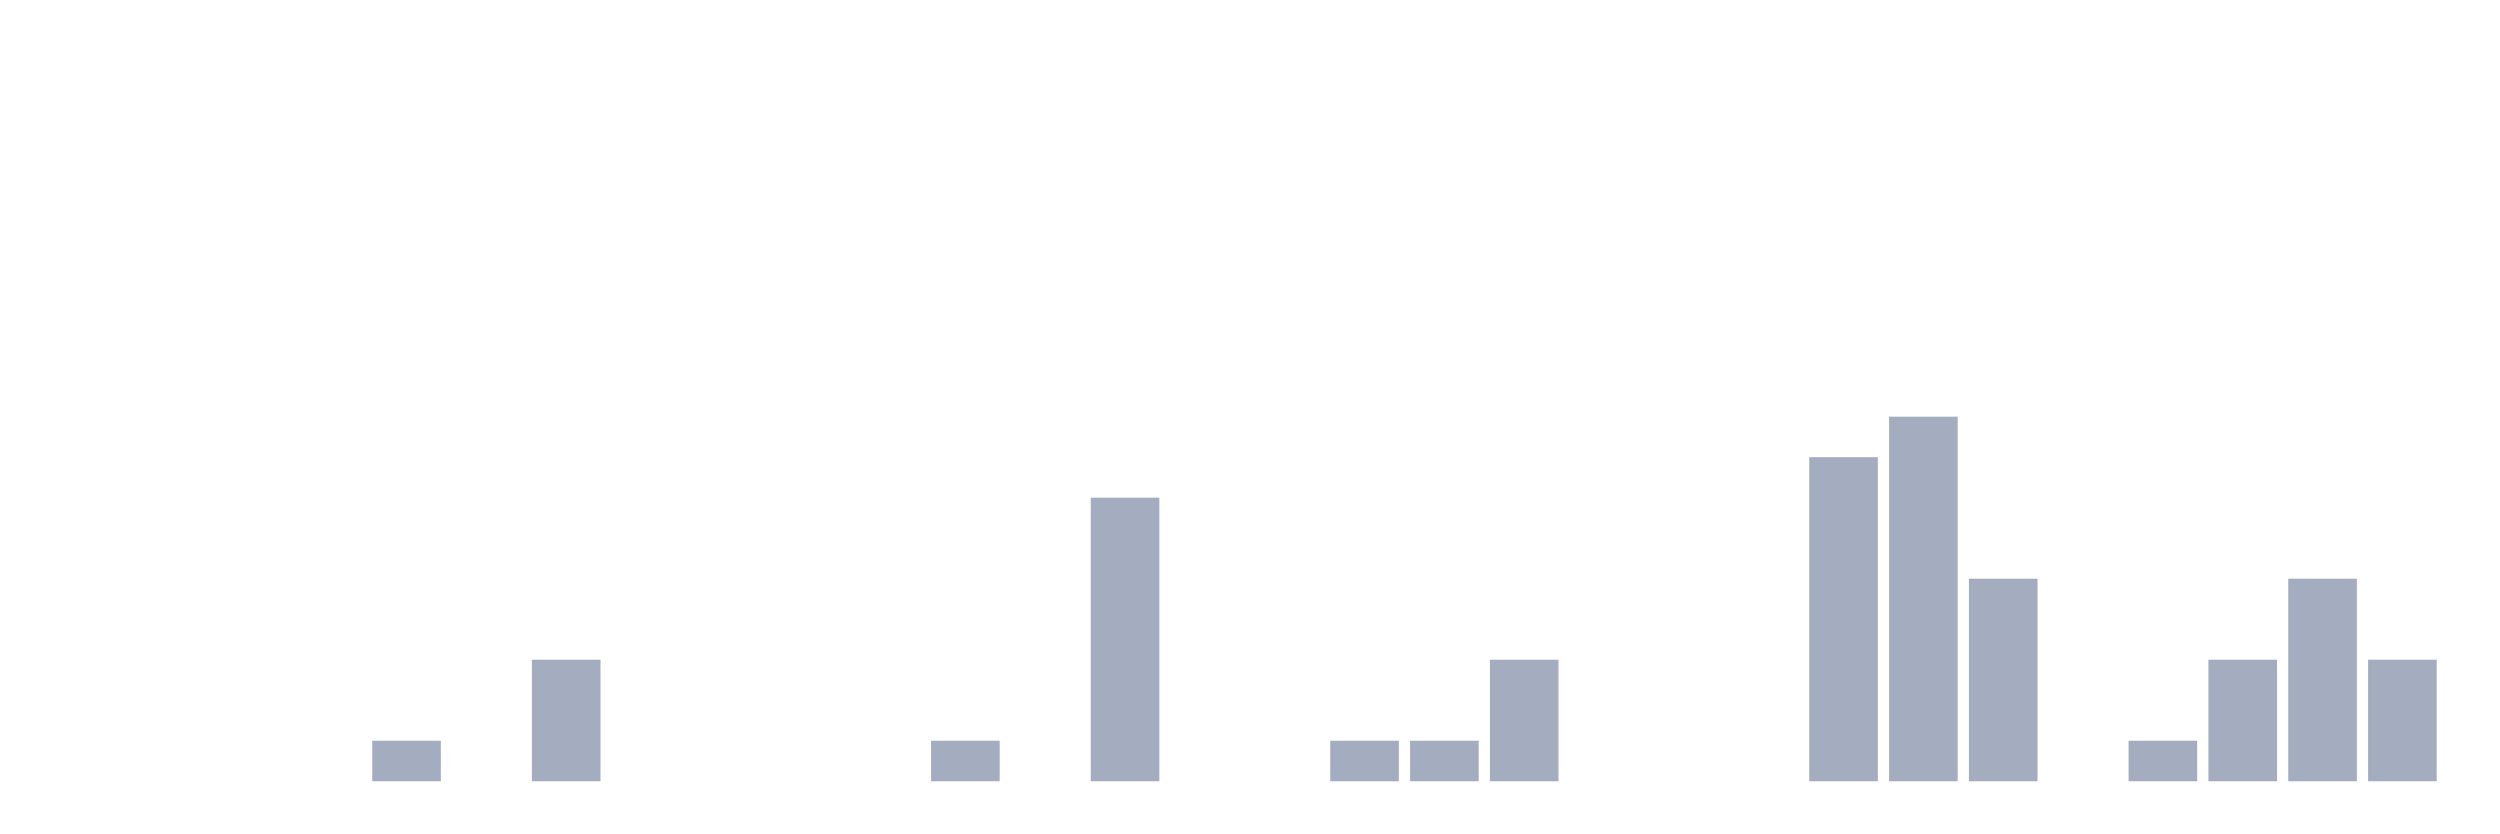
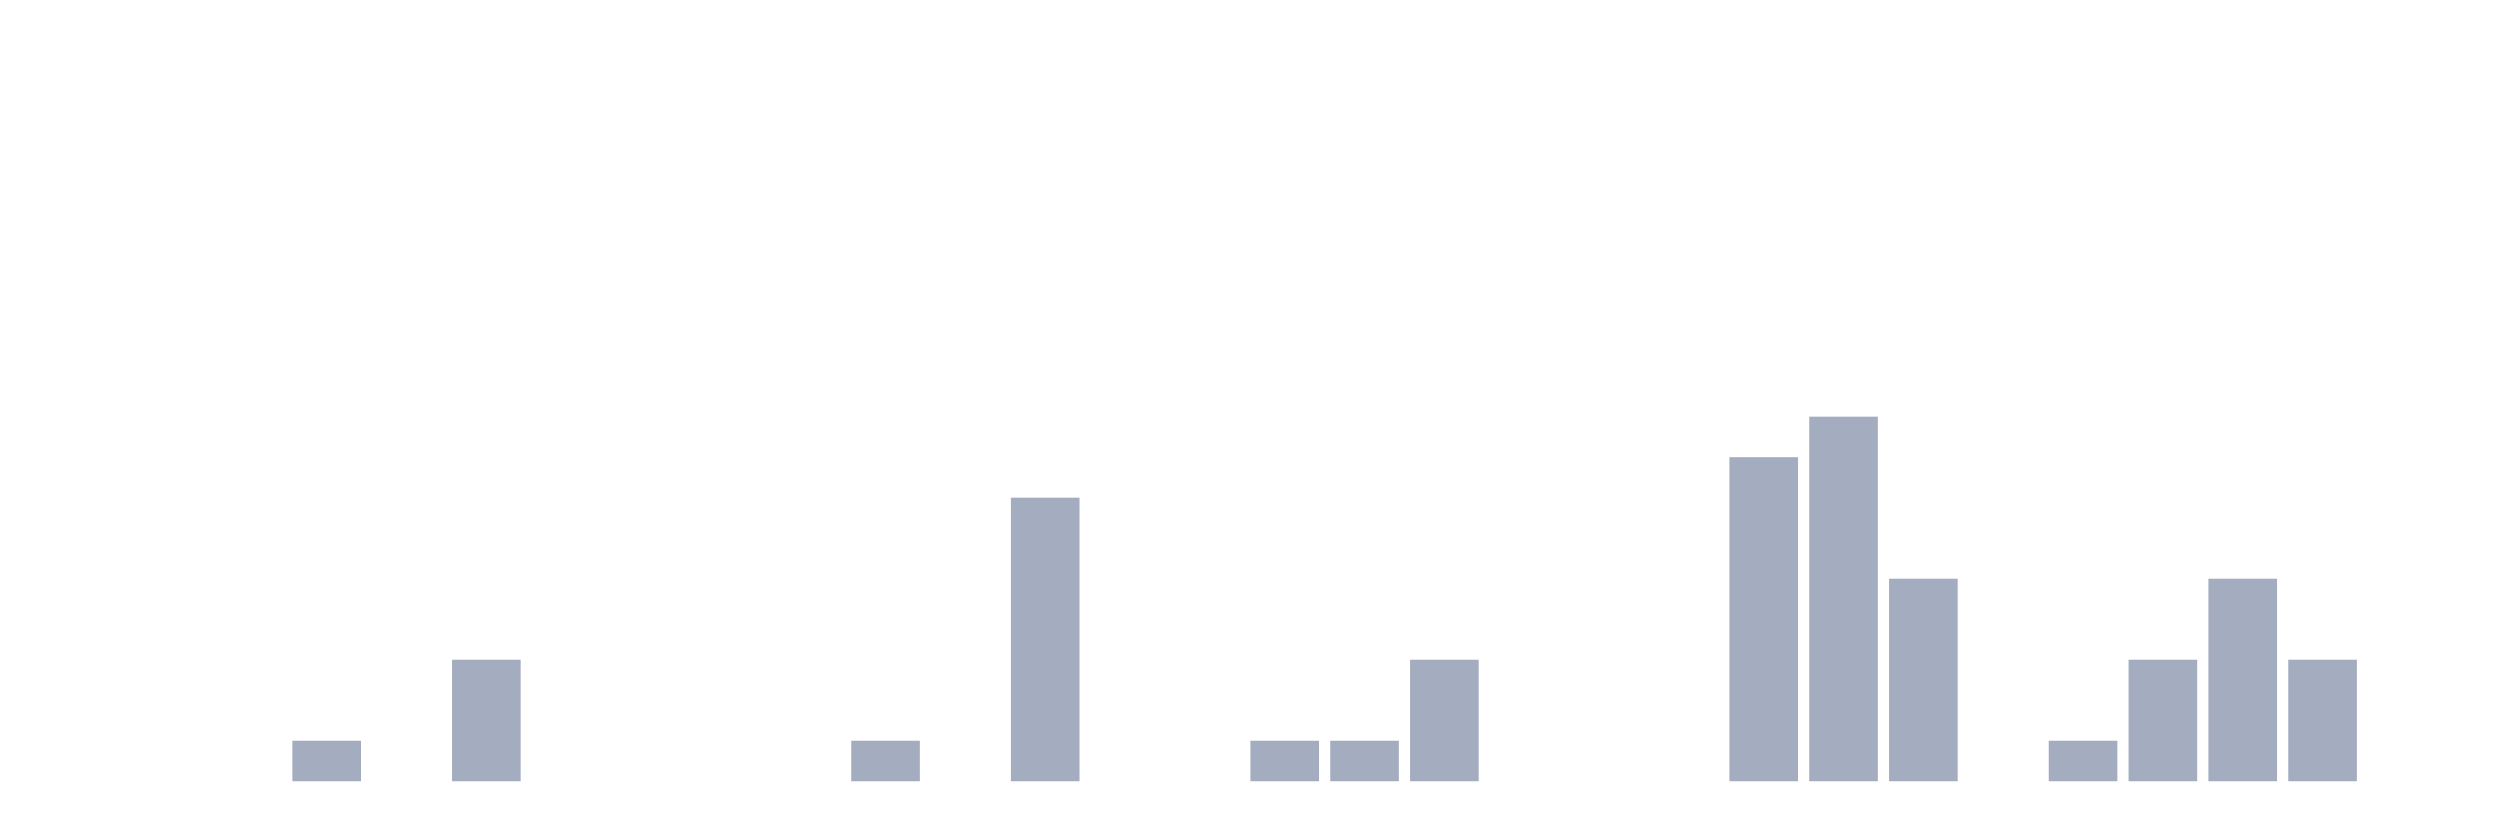
<svg xmlns="http://www.w3.org/2000/svg" viewBox="0 0 480 160">
  <g transform="translate(10,10)">
    <rect class="bar" x="0.153" width="13.175" y="140" height="0" fill="rgb(164,173,192)" />
    <rect class="bar" x="15.482" width="13.175" y="140" height="0" fill="rgb(164,173,192)" />
    <rect class="bar" x="30.81" width="13.175" y="140" height="0" fill="rgb(164,173,192)" />
-     <rect class="bar" x="46.138" width="13.175" y="140" height="0" fill="rgb(164,173,192)" />
-     <rect class="bar" x="61.466" width="13.175" y="132.222" height="7.778" fill="rgb(164,173,192)" />
-     <rect class="bar" x="76.794" width="13.175" y="140" height="0" fill="rgb(164,173,192)" />
-     <rect class="bar" x="92.123" width="13.175" y="116.667" height="23.333" fill="rgb(164,173,192)" />
+     <rect class="bar" x="46.138" width="13.175" y="132.222" height="7.778" fill="rgb(164,173,192)" />
+     <rect class="bar" x="61.466" width="13.175" y="140" height="0" fill="rgb(164,173,192)" />
+     <rect class="bar" x="76.794" width="13.175" y="116.667" height="23.333" fill="rgb(164,173,192)" />
+     <rect class="bar" x="92.123" width="13.175" y="140" height="0" fill="rgb(164,173,192)" />
    <rect class="bar" x="107.451" width="13.175" y="140" height="0" fill="rgb(164,173,192)" />
    <rect class="bar" x="122.779" width="13.175" y="140" height="0" fill="rgb(164,173,192)" />
    <rect class="bar" x="138.107" width="13.175" y="140" height="0" fill="rgb(164,173,192)" />
-     <rect class="bar" x="153.436" width="13.175" y="140" height="0" fill="rgb(164,173,192)" />
-     <rect class="bar" x="168.764" width="13.175" y="132.222" height="7.778" fill="rgb(164,173,192)" />
-     <rect class="bar" x="184.092" width="13.175" y="140" height="0" fill="rgb(164,173,192)" />
-     <rect class="bar" x="199.42" width="13.175" y="85.556" height="54.444" fill="rgb(164,173,192)" />
+     <rect class="bar" x="153.436" width="13.175" y="132.222" height="7.778" fill="rgb(164,173,192)" />
+     <rect class="bar" x="168.764" width="13.175" y="140" height="0" fill="rgb(164,173,192)" />
+     <rect class="bar" x="184.092" width="13.175" y="85.556" height="54.444" fill="rgb(164,173,192)" />
+     <rect class="bar" x="199.42" width="13.175" y="140" height="0" fill="rgb(164,173,192)" />
    <rect class="bar" x="214.748" width="13.175" y="140" height="0" fill="rgb(164,173,192)" />
-     <rect class="bar" x="230.077" width="13.175" y="140" height="0" fill="rgb(164,173,192)" />
+     <rect class="bar" x="230.077" width="13.175" y="132.222" height="7.778" fill="rgb(164,173,192)" />
    <rect class="bar" x="245.405" width="13.175" y="132.222" height="7.778" fill="rgb(164,173,192)" />
-     <rect class="bar" x="260.733" width="13.175" y="132.222" height="7.778" fill="rgb(164,173,192)" />
-     <rect class="bar" x="276.061" width="13.175" y="116.667" height="23.333" fill="rgb(164,173,192)" />
+     <rect class="bar" x="260.733" width="13.175" y="116.667" height="23.333" fill="rgb(164,173,192)" />
+     <rect class="bar" x="276.061" width="13.175" y="140" height="0" fill="rgb(164,173,192)" />
    <rect class="bar" x="291.39" width="13.175" y="140" height="0" fill="rgb(164,173,192)" />
    <rect class="bar" x="306.718" width="13.175" y="140" height="0" fill="rgb(164,173,192)" />
-     <rect class="bar" x="322.046" width="13.175" y="140" height="0" fill="rgb(164,173,192)" />
-     <rect class="bar" x="337.374" width="13.175" y="77.778" height="62.222" fill="rgb(164,173,192)" />
-     <rect class="bar" x="352.702" width="13.175" y="70" height="70" fill="rgb(164,173,192)" />
-     <rect class="bar" x="368.031" width="13.175" y="101.111" height="38.889" fill="rgb(164,173,192)" />
-     <rect class="bar" x="383.359" width="13.175" y="140" height="0" fill="rgb(164,173,192)" />
-     <rect class="bar" x="398.687" width="13.175" y="132.222" height="7.778" fill="rgb(164,173,192)" />
-     <rect class="bar" x="414.015" width="13.175" y="116.667" height="23.333" fill="rgb(164,173,192)" />
-     <rect class="bar" x="429.344" width="13.175" y="101.111" height="38.889" fill="rgb(164,173,192)" />
-     <rect class="bar" x="444.672" width="13.175" y="116.667" height="23.333" fill="rgb(164,173,192)" />
+     <rect class="bar" x="322.046" width="13.175" y="77.778" height="62.222" fill="rgb(164,173,192)" />
+     <rect class="bar" x="337.374" width="13.175" y="70" height="70" fill="rgb(164,173,192)" />
+     <rect class="bar" x="352.702" width="13.175" y="101.111" height="38.889" fill="rgb(164,173,192)" />
+     <rect class="bar" x="368.031" width="13.175" y="140" height="0" fill="rgb(164,173,192)" />
+     <rect class="bar" x="383.359" width="13.175" y="132.222" height="7.778" fill="rgb(164,173,192)" />
+     <rect class="bar" x="398.687" width="13.175" y="116.667" height="23.333" fill="rgb(164,173,192)" />
+     <rect class="bar" x="414.015" width="13.175" y="101.111" height="38.889" fill="rgb(164,173,192)" />
+     <rect class="bar" x="429.344" width="13.175" y="116.667" height="23.333" fill="rgb(164,173,192)" />
+     <rect class="bar" x="444.672" width="13.175" y="140" height="0" fill="rgb(164,173,192)" />
  </g>
</svg>
